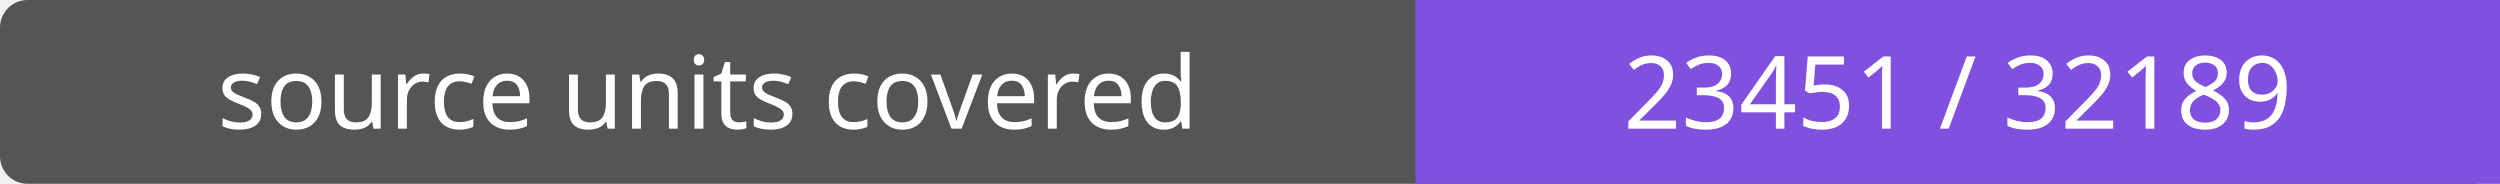
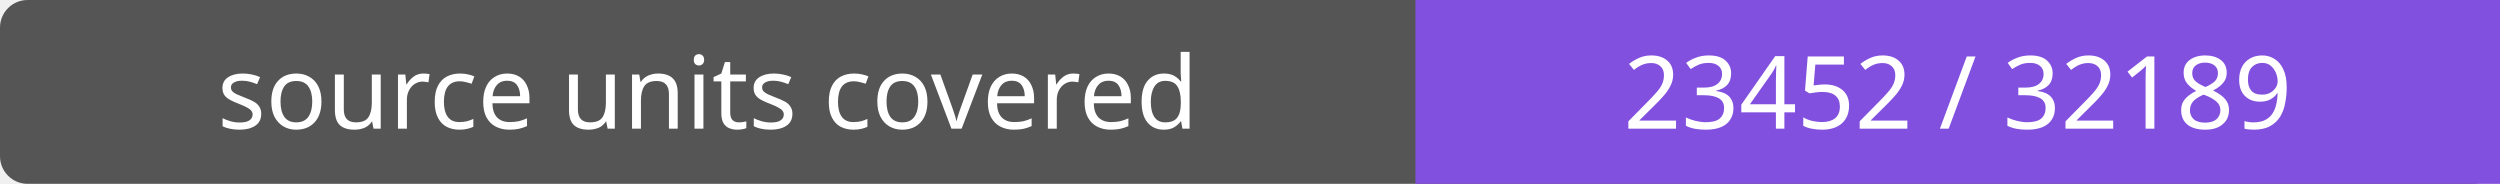
- <svg xmlns="http://www.w3.org/2000/svg" width="272" height="20" role="img" aria-label="source units covered: 23451 / 32189">
+ <svg xmlns="http://www.w3.org/2000/svg" width="272" height="20" role="img" aria-label="source units covered: 23452 / 32189">
  <rect width="272" height="20" rx="3" fill="#555" />
  <path fill="#8250df" d="M154 0h118v20H154z" />
  <g fill="#fff" text-anchor="middle" font-family="Verdana,sans-serif" font-size="11">
    <text x="77.0" y="14">source units covered</text>
-     <text x="213.0" y="14">23451 / 32189</text>
+     <text x="213.0" y="14">23452 / 32189</text>
  </g>
</svg>
